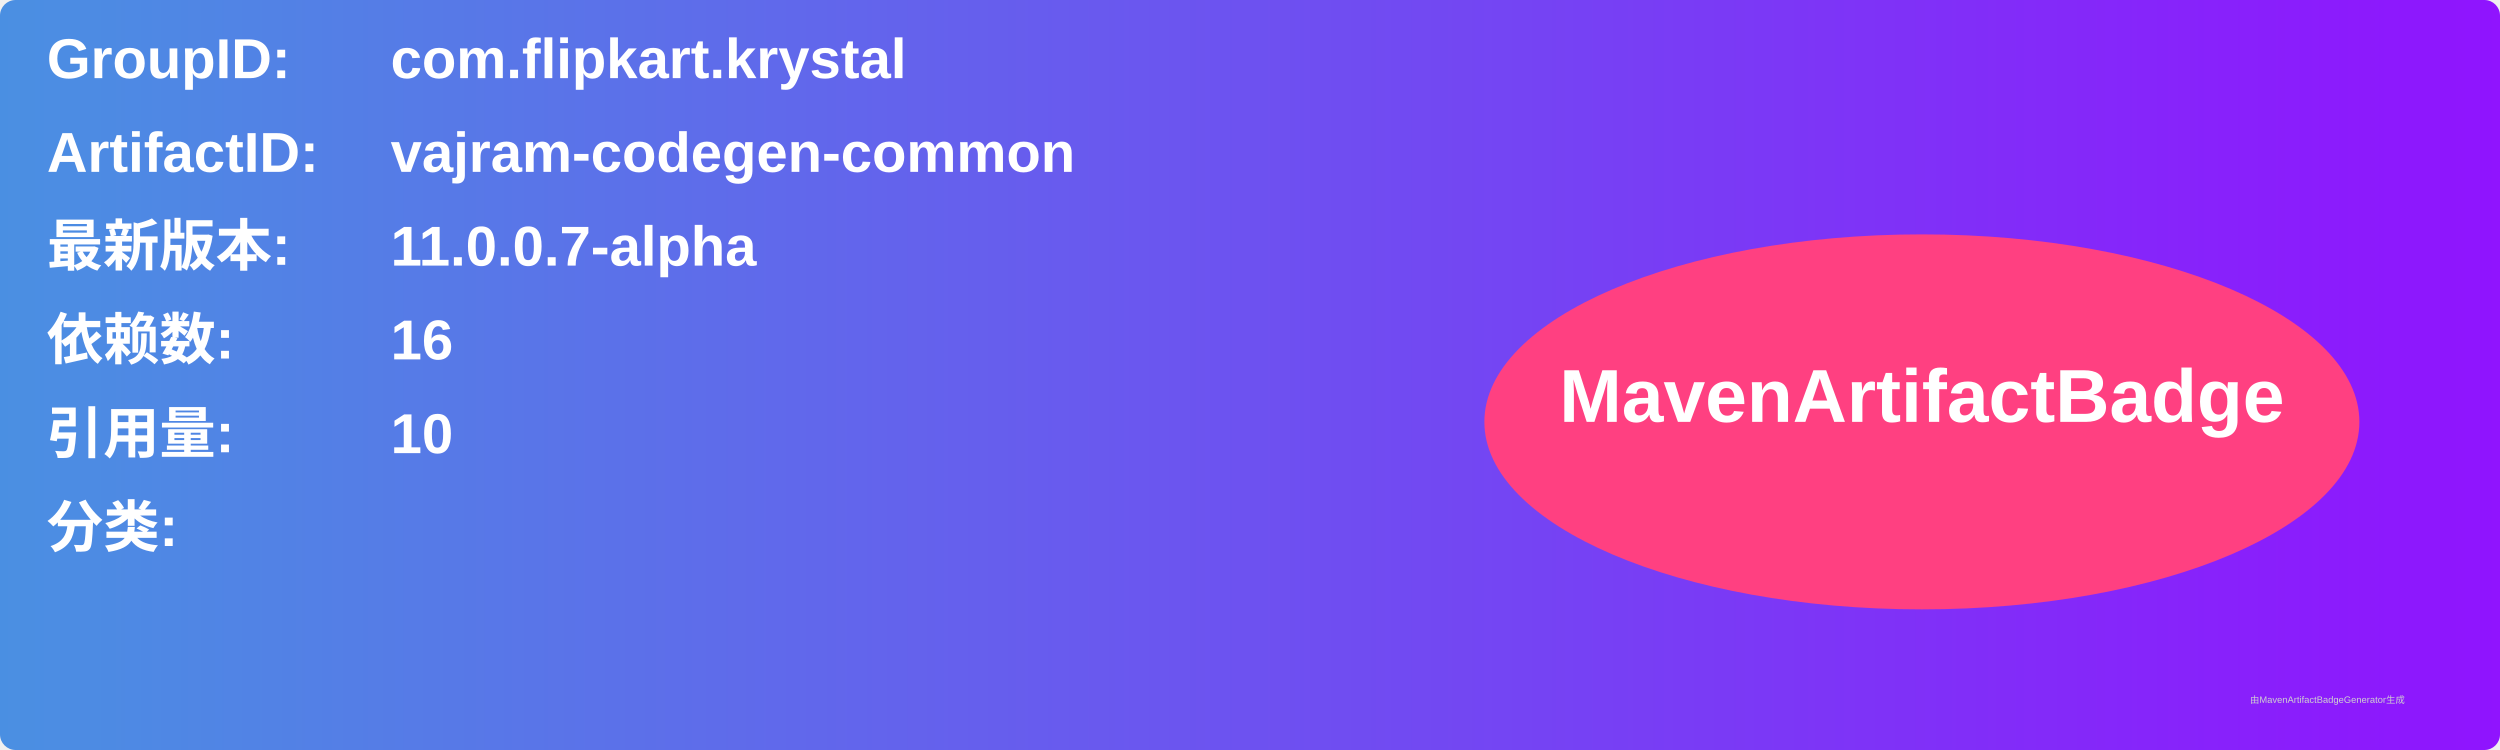
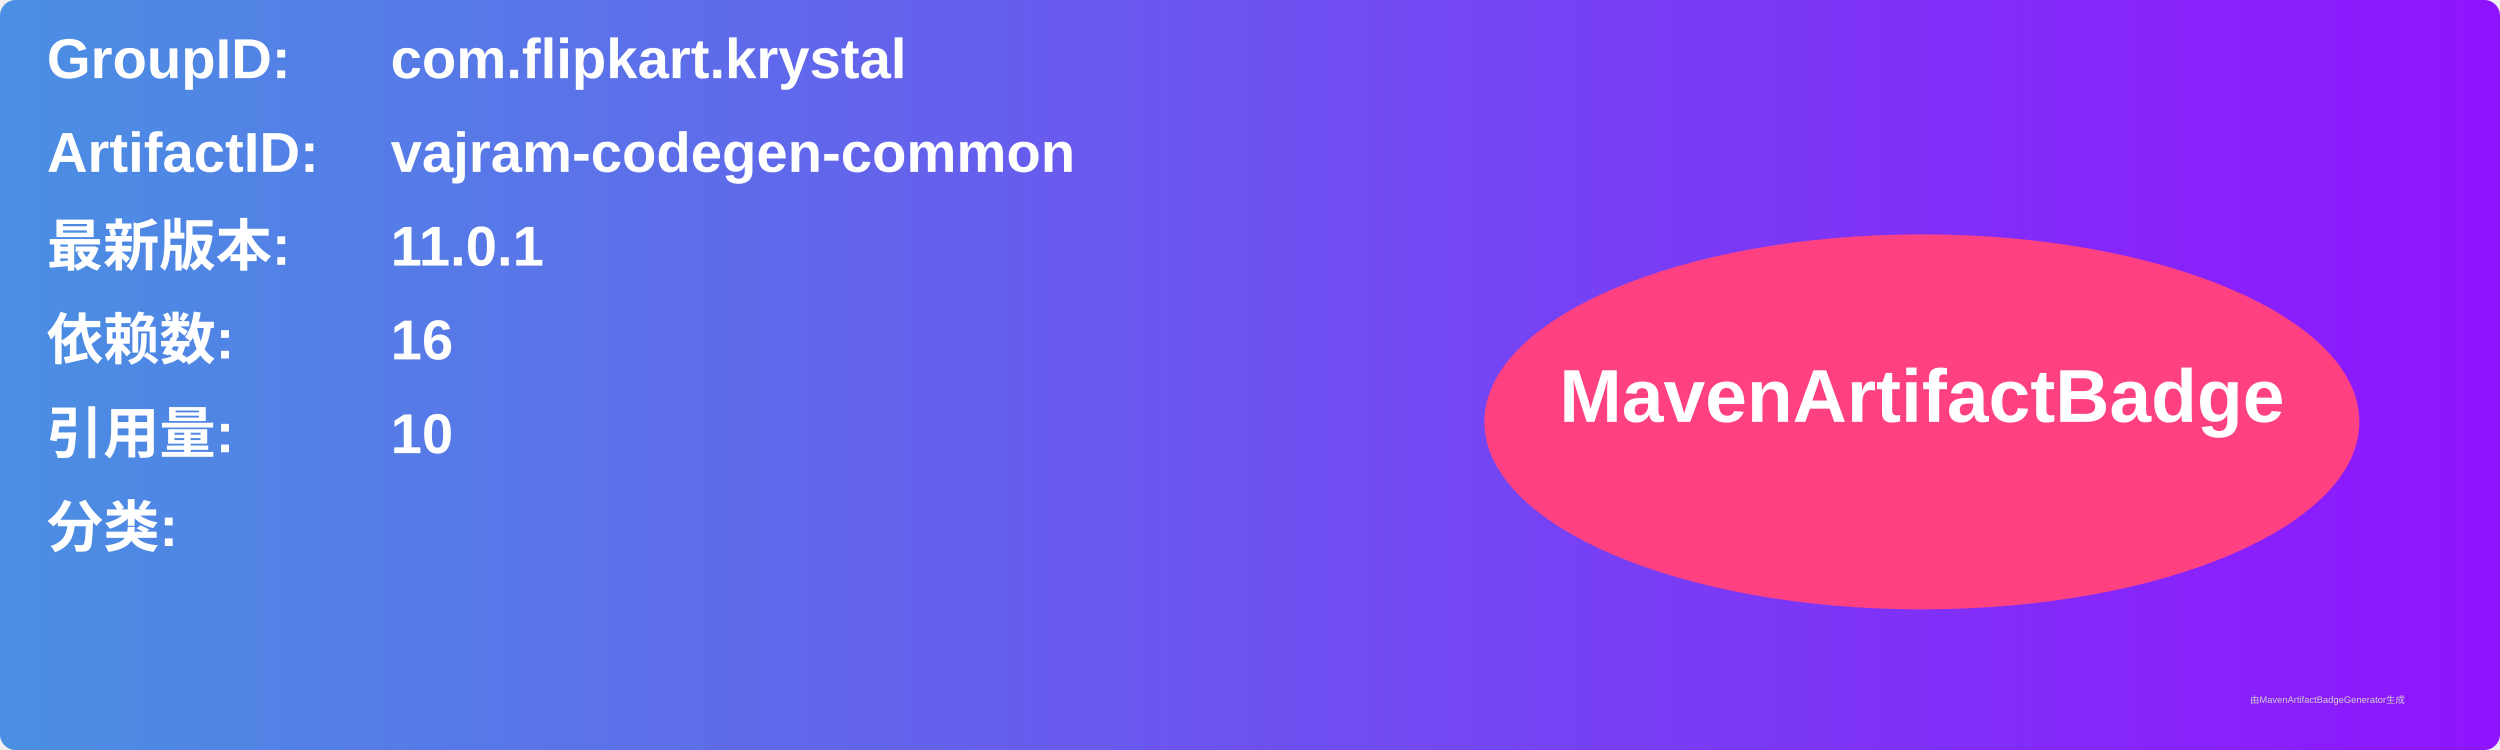
<svg xmlns="http://www.w3.org/2000/svg" width="800" height="240" viewBox="0 0 800 240">
  <linearGradient id="grad" x1="0%" y1="0%" x2="100%" y2="0%">
    <stop offset="0%" stop-color="#4a90e2" />
    <stop offset="100%" stop-color="#9013fe" />
  </linearGradient>
  <rect width="100%" height="100%" rx="5" ry="5" fill="url(#grad)" />
  <g transform="translate(15, 15)">
    <text x="0" y="10" font-family="Arial" font-size="18" fill="white" font-weight="bold" width="260">GroupID:</text>
    <text x="110" y="10" font-family="Arial" font-size="18" fill="white" font-weight="bold" width="460">com.flipkart.krystal</text>
    <text x="0" y="40" font-family="Arial" font-size="18" fill="white" font-weight="bold" width="260">ArtifactID:</text>
    <text x="110" y="40" font-family="Arial" font-size="18" fill="white" font-weight="bold" width="460">vajram-codegen-common</text>
    <text x="0" y="70" font-family="Arial" font-size="18" fill="white" font-weight="bold">最新版本:</text>
    <text x="110" y="70" font-family="Arial" font-size="18" fill="white" font-weight="bold">
-       <tspan font-weight="bold">11.0.0.7-alpha</tspan>
+       <tspan font-weight="bold">11.0.1</tspan>
    </text>
    <text x="0" y="100" font-family="Arial" font-size="18" fill="white" font-weight="bold">依赖数: </text>
    <text x="110" y="100" font-family="Arial" font-size="18" fill="white">
      <tspan font-weight="bold">16</tspan>
    </text>
    <text x="0" y="130" font-family="Arial" font-size="18" fill="white" font-weight="bold">引用量: </text>
    <text x="110" y="130" font-family="Arial" font-size="18" fill="white">
      <tspan font-weight="bold">10</tspan>
    </text>
    <text x="0" y="160" font-family="Arial" font-size="18" fill="white" font-weight="bold">分类:</text>
    <text x="10" y="190" font-family="Arial" font-size="10" fill="white">
      <tspan font-weight="bold" />
    </text>
    <ellipse cx="600" cy="120" rx="140" ry="60" fill="#ff4081" />
    <text x="600" y="120" text-anchor="middle" font-family="Arial" font-size="24" fill="white" font-weight="bold">MavenArtifactBadge</text>
  </g>
  <text x="720" y="225" font-family="Arial" font-size="3" fill="#d0d0d0">由MavenArtifactBadgeGenerator生成</text>
</svg>
